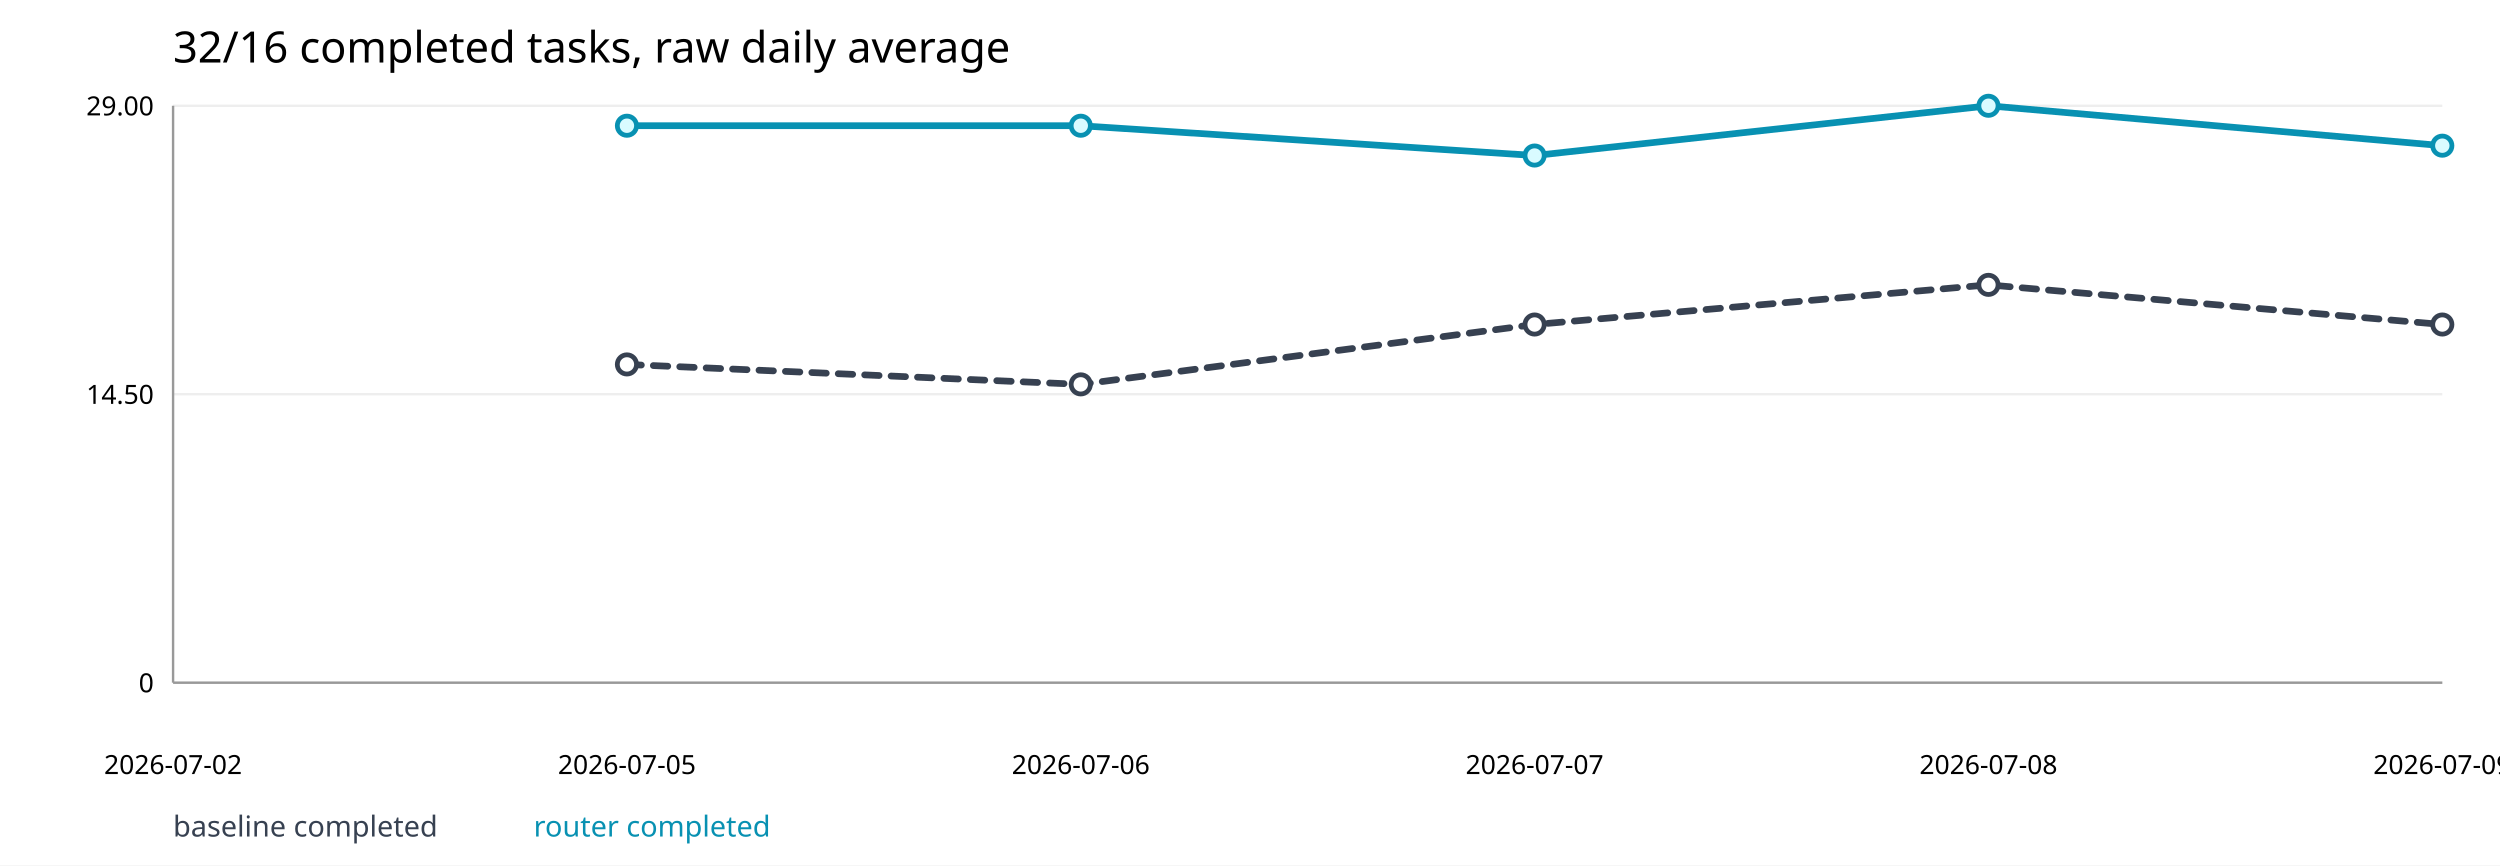
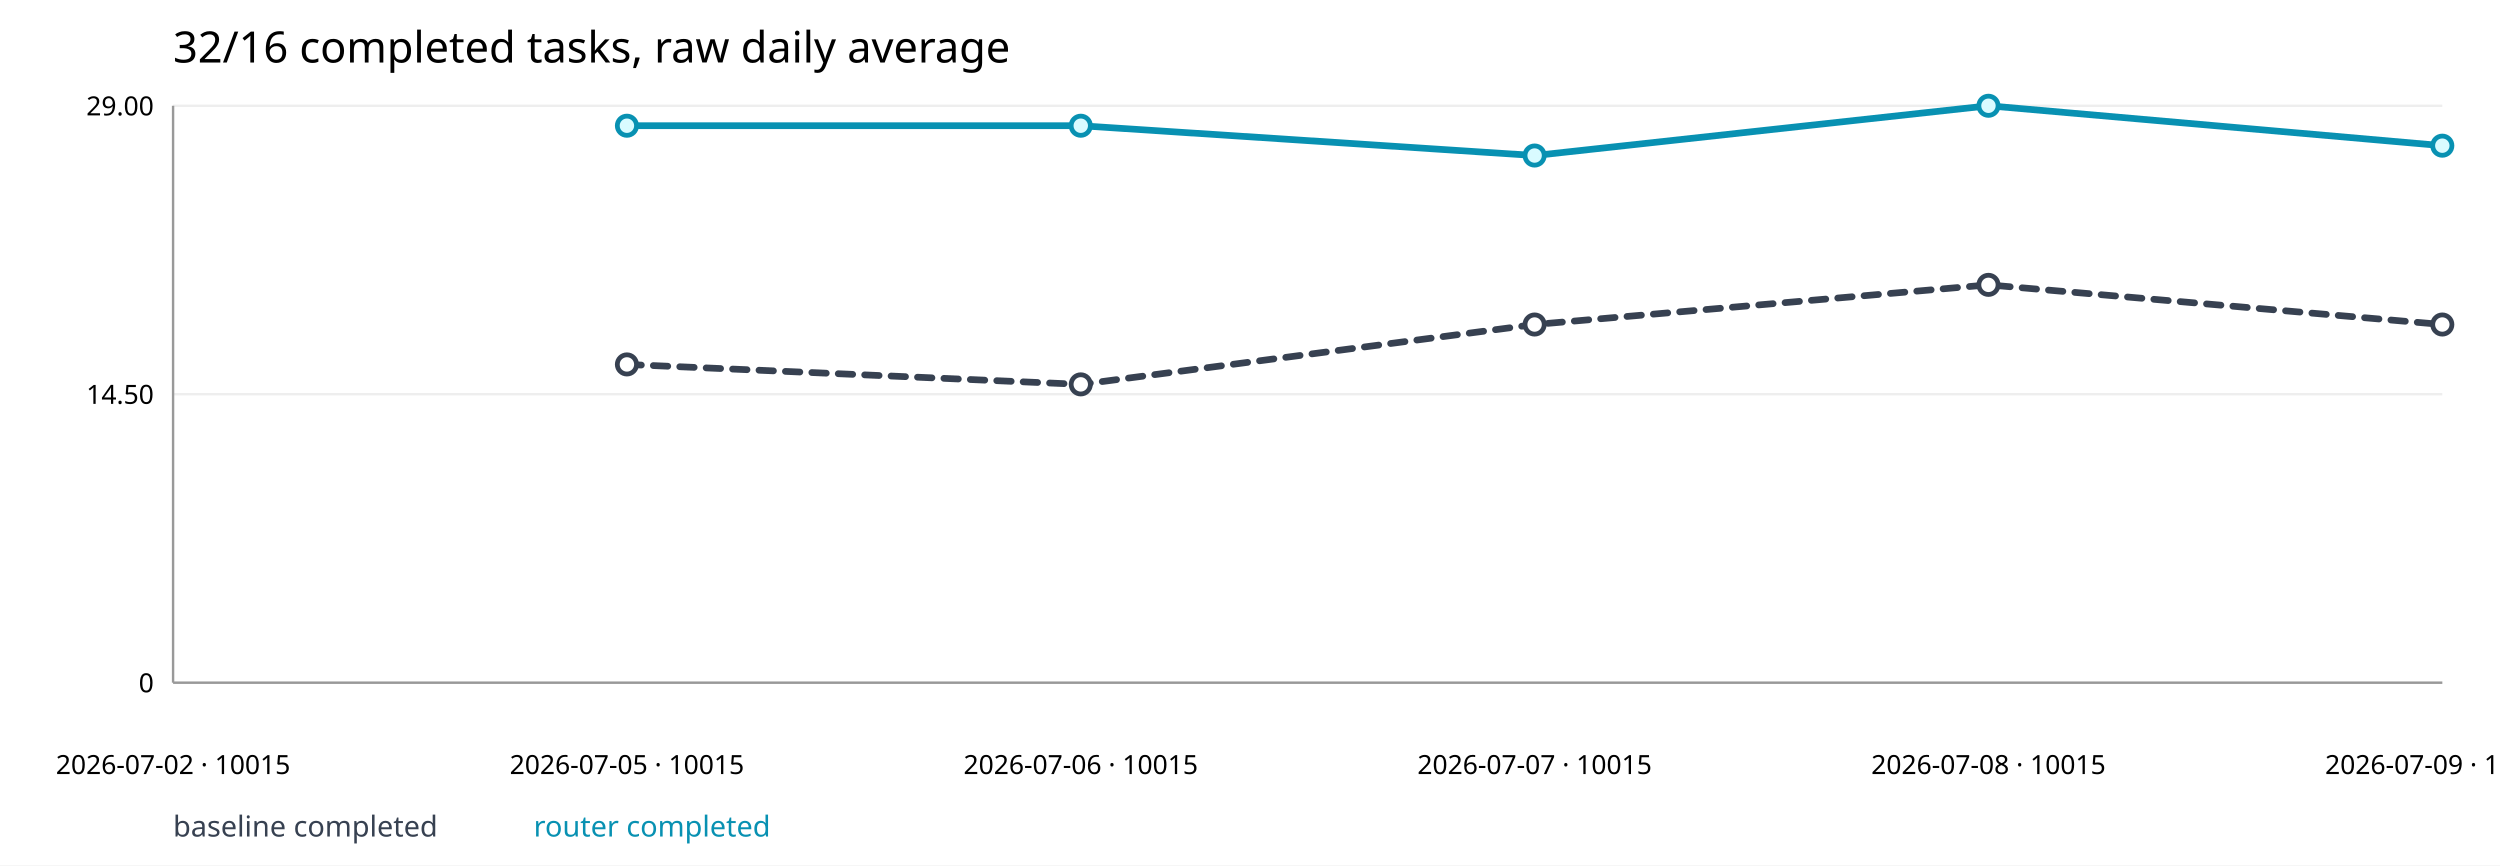
<svg xmlns="http://www.w3.org/2000/svg" width="1040" height="360" viewBox="0 0 1040 360">
  <rect width="100%" height="100%" fill="white" />
  <text x="72" y="26" font-size="18" font-family="sans-serif">32/16 completed tasks, raw daily average</text>
  <line x1="72" y1="284.0" x2="1016" y2="284.0" stroke="#eee" />
  <text x="64" y="288.0" text-anchor="end" font-size="11" font-family="sans-serif">0</text>
  <line x1="72" y1="164.0" x2="1016" y2="164.0" stroke="#eee" />
  <text x="64" y="168.0" text-anchor="end" font-size="11" font-family="sans-serif">14.50</text>
  <line x1="72" y1="44.0" x2="1016" y2="44.0" stroke="#eee" />
  <text x="64" y="48.0" text-anchor="end" font-size="11" font-family="sans-serif">29.00</text>
  <line x1="72" y1="284" x2="1016" y2="284" stroke="#999" />
  <line x1="72" y1="44" x2="72" y2="284" stroke="#999" />
-   <text x="72.0" y="322" text-anchor="middle" font-size="11" font-family="sans-serif">2026-07-02</text>
-   <text x="260.8" y="322" text-anchor="middle" font-size="11" font-family="sans-serif">2026-07-05</text>
-   <text x="449.6" y="322" text-anchor="middle" font-size="11" font-family="sans-serif">2026-07-06</text>
-   <text x="638.4" y="322" text-anchor="middle" font-size="11" font-family="sans-serif">2026-07-07</text>
-   <text x="827.2" y="322" text-anchor="middle" font-size="11" font-family="sans-serif">2026-07-08</text>
-   <text x="1016.0" y="322" text-anchor="middle" font-size="11" font-family="sans-serif">2026-07-09</text>
+   <text x="72.0" y="322" text-anchor="middle" font-size="11" font-family="sans-serif">2026-07-02 · 10015</text>
+   <text x="260.8" y="322" text-anchor="middle" font-size="11" font-family="sans-serif">2026-07-05 · 10015</text>
+   <text x="449.6" y="322" text-anchor="middle" font-size="11" font-family="sans-serif">2026-07-06 · 10015</text>
+   <text x="638.4" y="322" text-anchor="middle" font-size="11" font-family="sans-serif">2026-07-07 · 10015</text>
+   <text x="827.2" y="322" text-anchor="middle" font-size="11" font-family="sans-serif">2026-07-08 · 10015</text>
+   <text x="1016.0" y="322" text-anchor="middle" font-size="11" font-family="sans-serif">2026-07-09 · 10014</text>
  <polyline fill="none" stroke="#374151" stroke-width="2.8" stroke-linecap="round" stroke-linejoin="round" stroke-dasharray="6 5" points="260.8,151.6 449.6,159.9 638.4,135.0 827.2,118.5 1016.0,135.0" />
  <circle cx="260.8" cy="151.6" r="4" fill="#ffffff" stroke="#374151" stroke-width="2" />
  <circle cx="449.6" cy="159.9" r="4" fill="#ffffff" stroke="#374151" stroke-width="2" />
  <circle cx="638.4" cy="135.0" r="4" fill="#ffffff" stroke="#374151" stroke-width="2" />
  <circle cx="827.2" cy="118.5" r="4" fill="#ffffff" stroke="#374151" stroke-width="2" />
  <circle cx="1016.0" cy="135.0" r="4" fill="#ffffff" stroke="#374151" stroke-width="2" />
  <text x="72" y="348" font-size="12" fill="#374151" font-family="sans-serif">baseline completed</text>
  <polyline fill="none" stroke="#0891b2" stroke-width="2.8" stroke-linecap="round" stroke-linejoin="round" points="260.8,52.3 449.6,52.3 638.4,64.7 827.2,44.0 1016.0,60.6" />
  <circle cx="260.8" cy="52.3" r="4" fill="#d9fbff" stroke="#0891b2" stroke-width="2" />
  <circle cx="449.6" cy="52.3" r="4" fill="#d9fbff" stroke="#0891b2" stroke-width="2" />
  <circle cx="638.4" cy="64.7" r="4" fill="#d9fbff" stroke="#0891b2" stroke-width="2" />
  <circle cx="827.2" cy="44.0" r="4" fill="#d9fbff" stroke="#0891b2" stroke-width="2" />
  <circle cx="1016.0" cy="60.6" r="4" fill="#d9fbff" stroke="#0891b2" stroke-width="2" />
  <text x="222" y="348" font-size="12" fill="#0891b2" font-family="sans-serif">router completed</text>
</svg>
